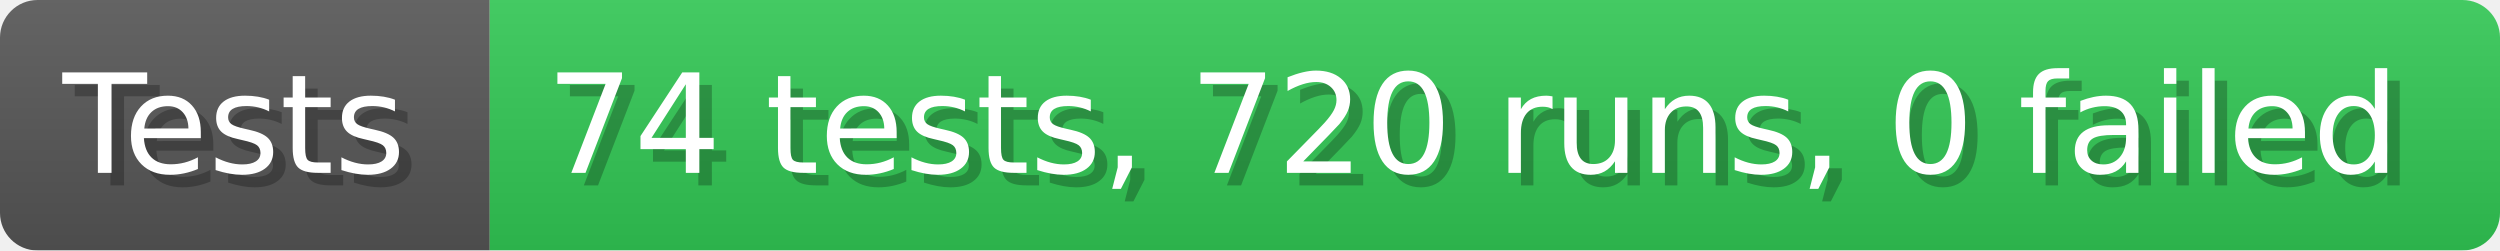
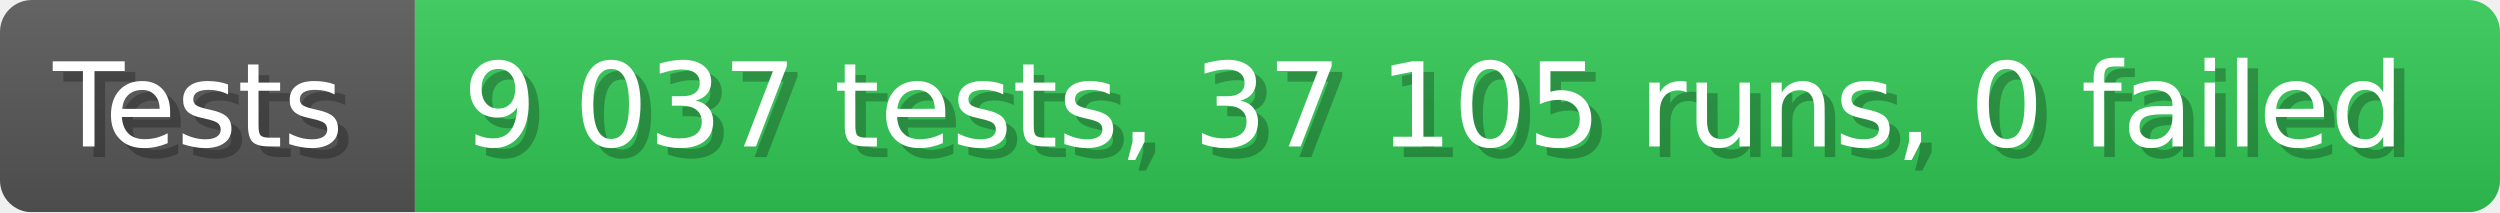
- <svg xmlns="http://www.w3.org/2000/svg" width="199.6" height="20" viewBox="0 0 1996 200" role="img" aria-label="Tests: 74 tests, 720 runs, 0 failed">
+ <svg xmlns="http://www.w3.org/2000/svg" width="235.6" height="20" viewBox="0 0 2356 200" role="img" aria-label="Tests: 9 037 tests, 37 105 runs, 0 failed">
  <linearGradient id="a" x2="0" y2="100%">
    <stop offset="0" stop-opacity=".1" stop-color="#EEE" />
    <stop offset="1" stop-opacity=".1" />
  </linearGradient>
  <mask id="m">
-     <rect width="1996" height="200" rx="30" fill="#FFF" />
+     <rect width="2356" height="200" rx="30" fill="#FFF" />
  </mask>
  <g mask="url(#m)">
    <rect width="391" height="200" fill="#555" />
-     <rect width="1605" height="200" fill="#31c653" x="391" />
-     <rect width="1996" height="200" fill="url(#a)" />
+     <rect width="1965" height="200" fill="#31c653" x="391" />
+     <rect width="2356" height="200" fill="url(#a)" />
  </g>
  <g aria-hidden="true" fill="#fff" text-anchor="start" font-family="Verdana,DejaVu Sans,sans-serif" font-size="110">
    <text x="60" y="148" textLength="291" fill="#000" opacity="0.25">Tests</text>
    <text x="50" y="138" textLength="291">Tests</text>
-     <text x="446" y="148" textLength="1505" fill="#000" opacity="0.25">74 tests, 720 runs, 0 failed</text>
-     <text x="436" y="138" textLength="1505">74 tests, 720 runs, 0 failed</text>
+     <text x="446" y="148" textLength="1865" fill="#000" opacity="0.25">9 037 tests, 37 105 runs, 0 failed</text>
+     <text x="436" y="138" textLength="1865">9 037 tests, 37 105 runs, 0 failed</text>
  </g>
</svg>
